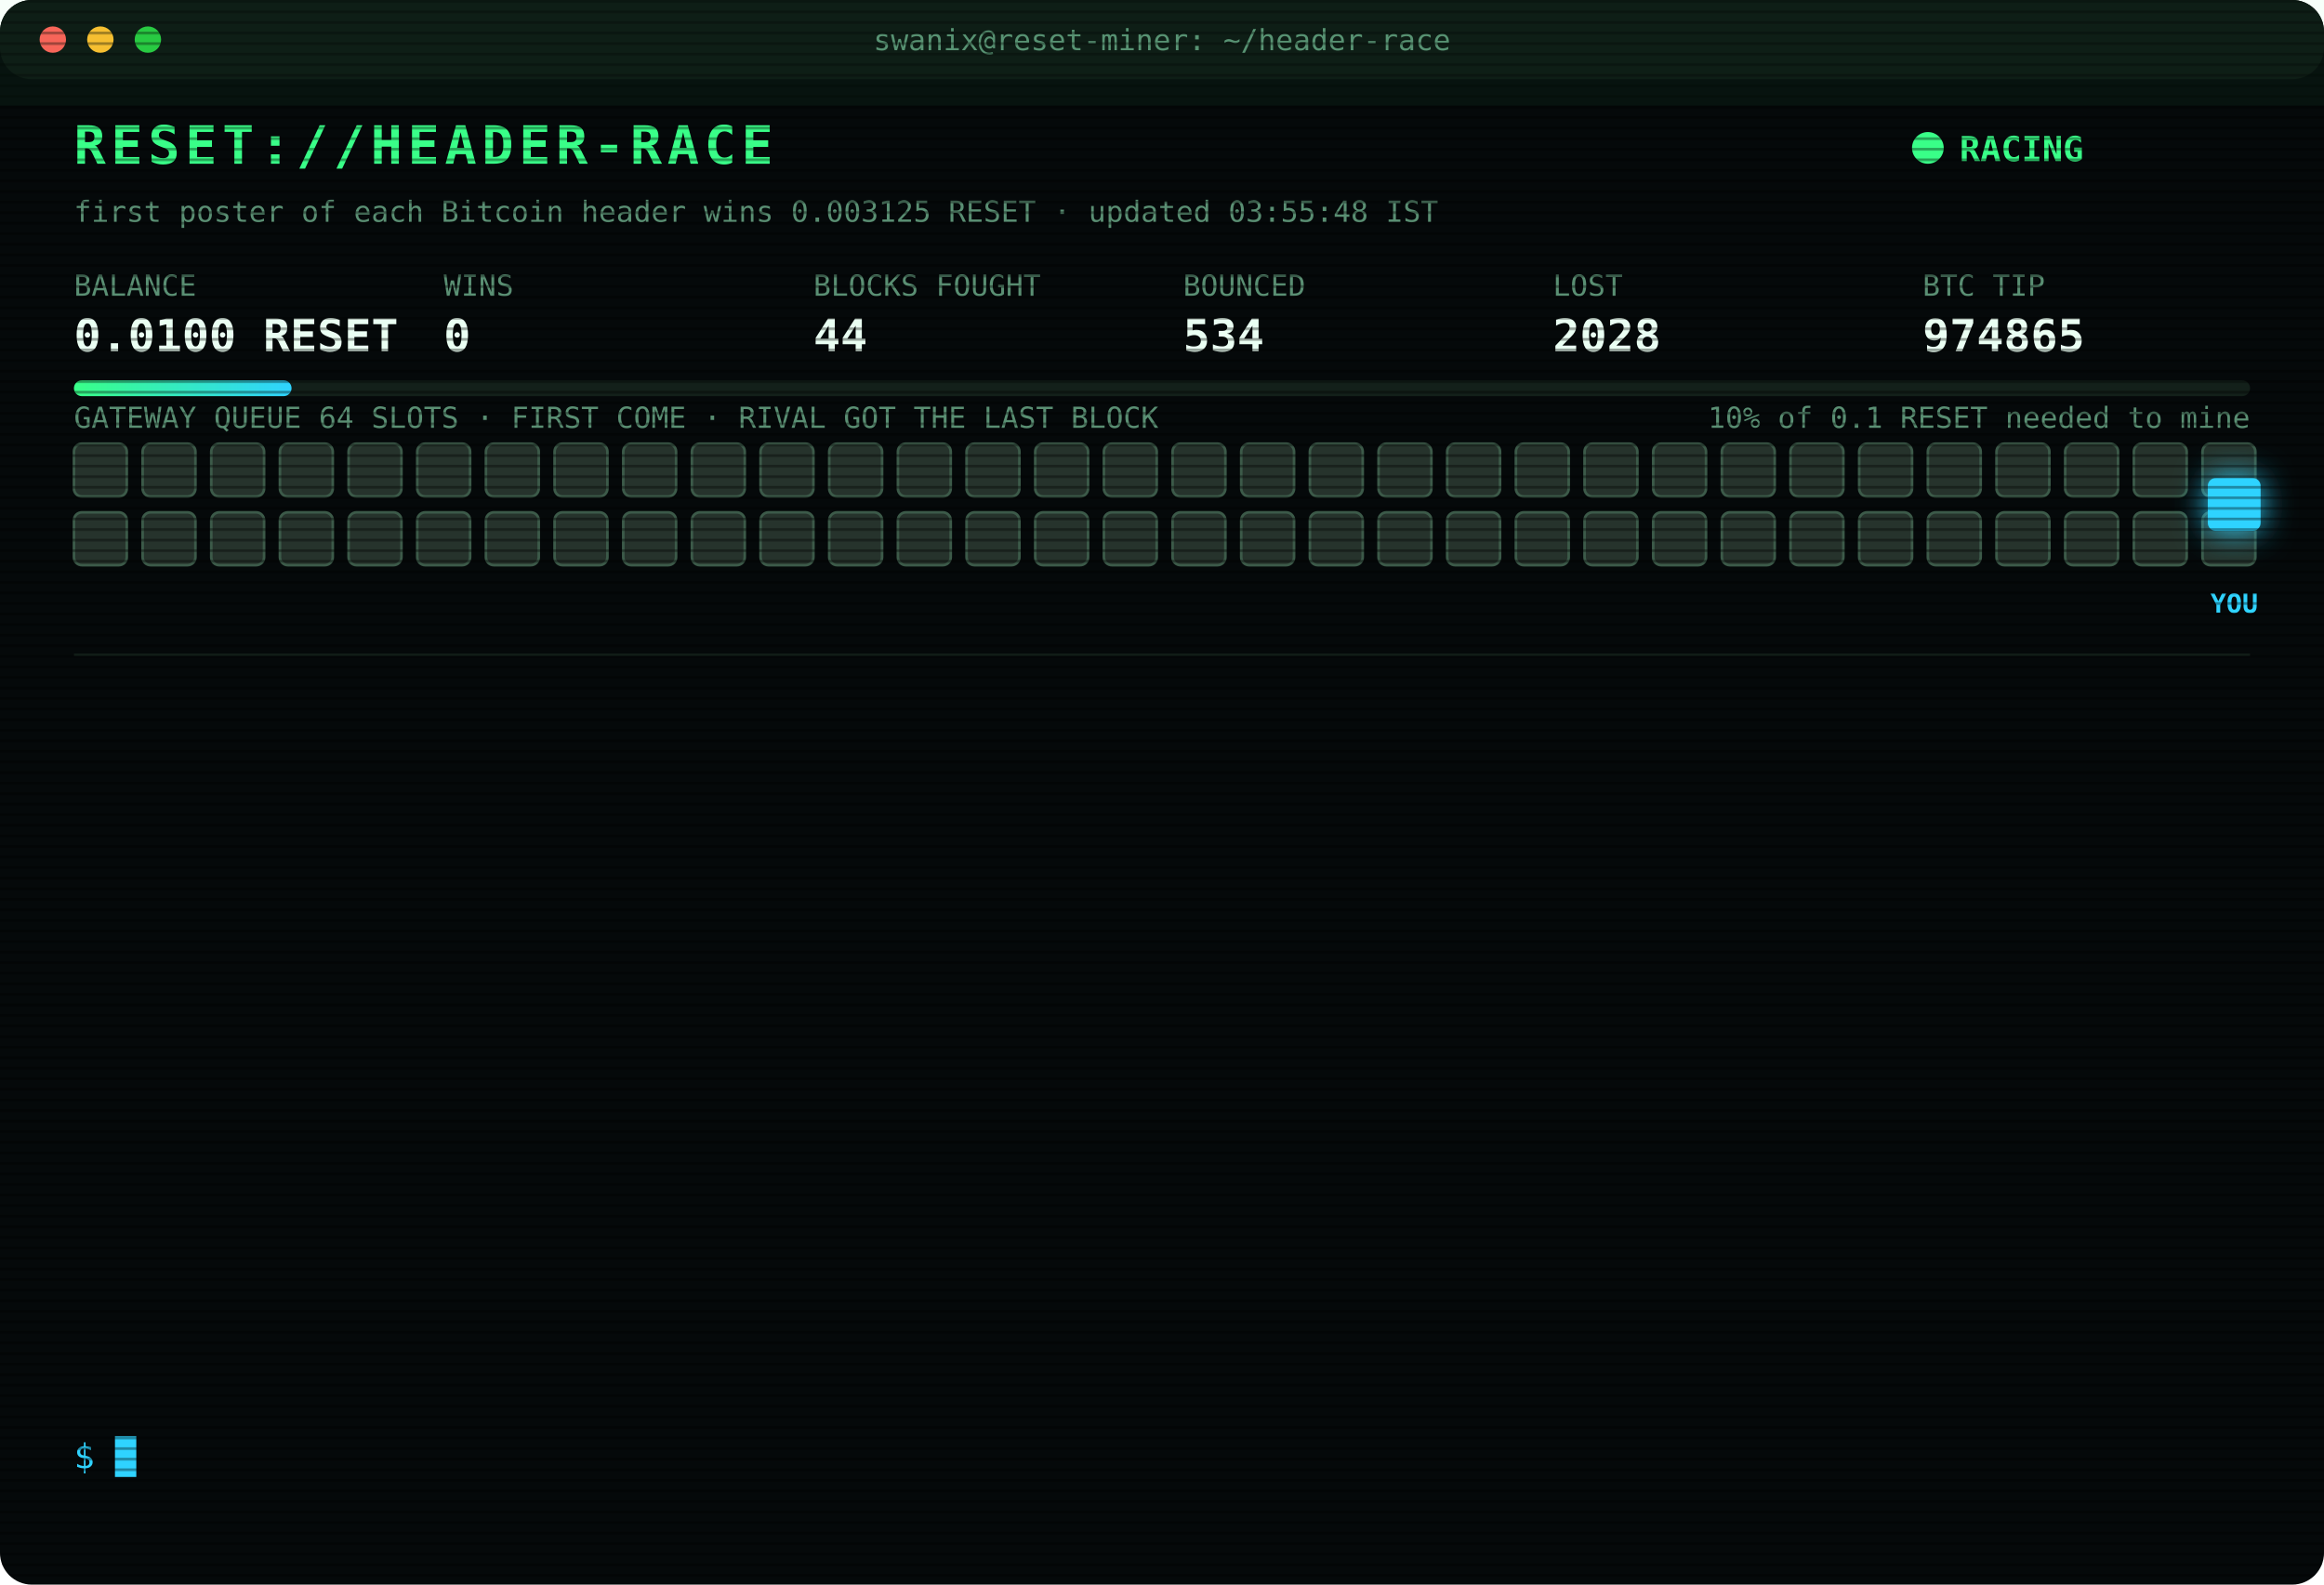
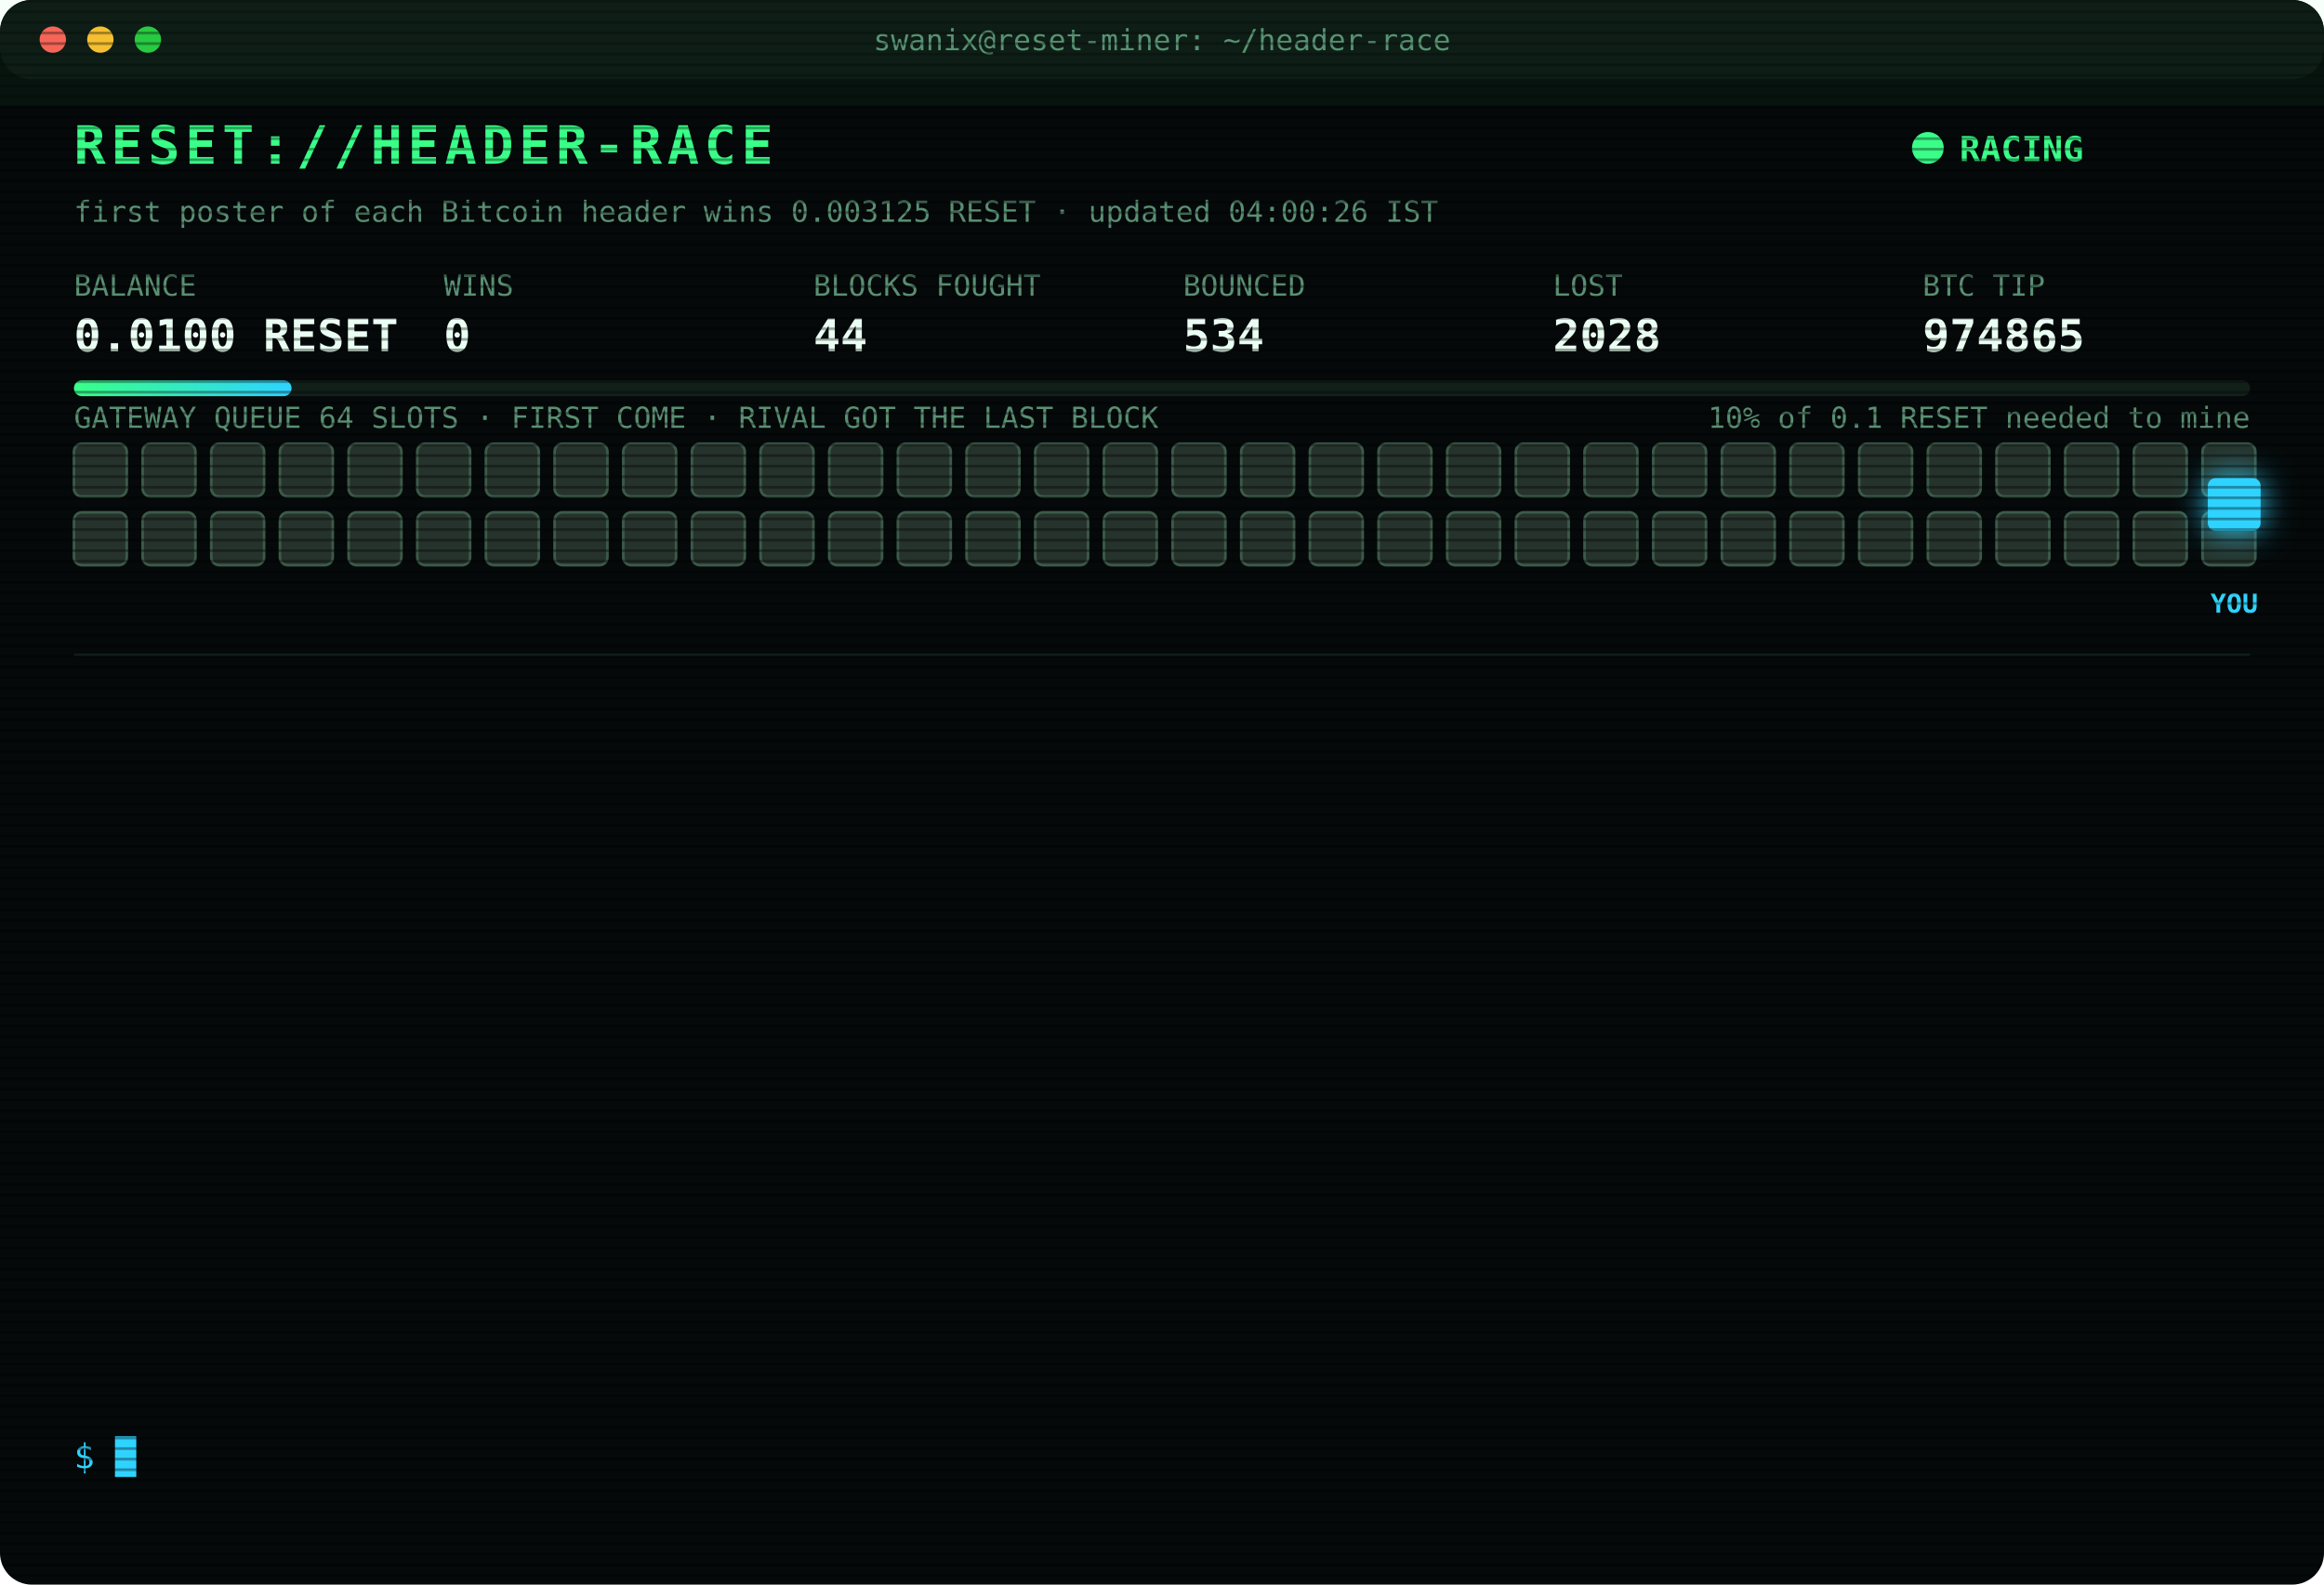
<svg xmlns="http://www.w3.org/2000/svg" width="880" height="600" viewBox="0 0 880 600" font-family="ui-monospace,SFMono-Regular,Menlo,Consolas,monospace">
  <style>
text{font-size:13px;fill:#7CFFB2}
.title{font-size:20px;font-weight:700;fill:#39FF88;letter-spacing:2px;animation:glitch 3s infinite steps(1)}
.sub{fill:#2fd3ff}.k{fill:#5a8f73;font-size:11px}.v{font-size:17px;font-weight:700;fill:#eafff3}
.ts{fill:#3f6b56}.boot{fill:#2fd3ff}.dim{fill:#5a8f73}.bad{fill:#ff4d6d}.warn{fill:#ffd23f}.mag{fill:#ff5cf0}.win{fill:#39FF88;font-weight:700}
.tag{font-size:10px;fill:#2fd3ff;font-weight:700}
.rival{fill:#26332c;stroke:#3c5a49;animation:jam 1.2s infinite alternate}
.idle{fill:#141c18;stroke:#22302a;animation:breathe 4s infinite}
.me{fill:#2fd3ff;filter:drop-shadow(0 0 6px #2fd3ff)}
.hover{animation:nudge 1.1s infinite ease-in-out}.bounce{animation:kick 1.4s infinite}
.ln{opacity:0;animation:in .4s forwards}
.cur{animation:blink 1s infinite steps(1)}
.scan{animation:scan 6s infinite linear}
.led{animation:blink 1.4s infinite}
@keyframes in{from{opacity:0;transform:translateX(-6px)}to{opacity:1;transform:none}}
@keyframes blink{50%{opacity:0}}
@keyframes jam{to{fill:#33463b}}
@keyframes breathe{50%{opacity:.4}}
@keyframes nudge{50%{transform:translateX(-10px)}}
@keyframes kick{0%,100%{transform:none}30%{transform:translateX(-14px)}55%{transform:translateX(10px) translateY(-6px)}}
@keyframes glitch{0%,92%{transform:none}93%{transform:translateX(2px);fill:#ff4d6d}95%{transform:translateX(-2px);fill:#2fd3ff}97%{transform:none}}
@keyframes scan{from{transform:translateY(-40px)}to{transform:translateY(600px)}}
</style>
  <defs>
    <pattern id="sl" width="4" height="4" patternUnits="userSpaceOnUse">
      <rect width="4" height="1" fill="#000" opacity=".35" />
    </pattern>
    <linearGradient id="bar">
      <stop offset="0" stop-color="#39FF88" />
      <stop offset="1" stop-color="#2fd3ff" />
    </linearGradient>
  </defs>
  <rect width="880" height="600" rx="12" fill="#05090a" />
  <rect width="880" height="30" rx="12" fill="#0d1512" />
  <circle cx="20" cy="15" r="5" fill="#ff5f57" />
  <circle cx="38" cy="15" r="5" fill="#febc2e" />
  <circle cx="56" cy="15" r="5" fill="#28c840" />
  <text x="440" y="19" text-anchor="middle" class="k">swanix@reset-miner: ~/header-race</text>
  <text x="28" y="62" class="title">RESET://HEADER-RACE</text>
  <circle class="led" cx="730" cy="56" r="6" fill="#39FF88" />
  <text x="742" y="61" class="win">RACING</text>
-   <text x="28" y="84" class="k">first poster of each Bitcoin header wins 0.003125 RESET · updated 03:55:48 IST</text>
+   <text x="28" y="84" class="k">first poster of each Bitcoin header wins 0.003125 RESET · updated 04:00:26 IST</text>
  <text x="28" y="112" class="k">BALANCE</text>
  <text x="28" y="133" class="v">0.0100 RESET</text>
  <text x="168" y="112" class="k">WINS</text>
  <text x="168" y="133" class="v">0</text>
  <text x="308" y="112" class="k">BLOCKS FOUGHT</text>
  <text x="308" y="133" class="v">44</text>
  <text x="448" y="112" class="k">BOUNCED</text>
  <text x="448" y="133" class="v">534</text>
  <text x="588" y="112" class="k">LOST</text>
  <text x="588" y="133" class="v">2028</text>
  <text x="728" y="112" class="k">BTC TIP</text>
  <text x="728" y="133" class="v">974865</text>
  <rect x="28" y="144" width="824" height="6" rx="3" fill="#13201a" />
  <rect x="28" y="144" width="82.4" height="6" rx="3" fill="url(#bar)" />
  <text x="852" y="162" text-anchor="end" class="k">10% of 0.1 RESET needed to mine</text>
  <text x="28" y="162" class="k">GATEWAY QUEUE 64 SLOTS · FIRST COME · RIVAL GOT THE LAST BLOCK</text>
  <rect class="rival" x="28" y="168" width="20" height="20" rx="3" style="animation-delay:0.00s" />
  <rect class="rival" x="54" y="168" width="20" height="20" rx="3" style="animation-delay:0.05s" />
  <rect class="rival" x="80" y="168" width="20" height="20" rx="3" style="animation-delay:0.10s" />
  <rect class="rival" x="106" y="168" width="20" height="20" rx="3" style="animation-delay:0.15s" />
  <rect class="rival" x="132" y="168" width="20" height="20" rx="3" style="animation-delay:0.20s" />
  <rect class="rival" x="158" y="168" width="20" height="20" rx="3" style="animation-delay:0.25s" />
  <rect class="rival" x="184" y="168" width="20" height="20" rx="3" style="animation-delay:0.30s" />
  <rect class="rival" x="210" y="168" width="20" height="20" rx="3" style="animation-delay:0.35s" />
  <rect class="rival" x="236" y="168" width="20" height="20" rx="3" style="animation-delay:0.40s" />
  <rect class="rival" x="262" y="168" width="20" height="20" rx="3" style="animation-delay:0.45s" />
  <rect class="rival" x="288" y="168" width="20" height="20" rx="3" style="animation-delay:0.50s" />
  <rect class="rival" x="314" y="168" width="20" height="20" rx="3" style="animation-delay:0.55s" />
  <rect class="rival" x="340" y="168" width="20" height="20" rx="3" style="animation-delay:0.60s" />
  <rect class="rival" x="366" y="168" width="20" height="20" rx="3" style="animation-delay:0.65s" />
  <rect class="rival" x="392" y="168" width="20" height="20" rx="3" style="animation-delay:0.70s" />
  <rect class="rival" x="418" y="168" width="20" height="20" rx="3" style="animation-delay:0.75s" />
  <rect class="rival" x="444" y="168" width="20" height="20" rx="3" style="animation-delay:0.80s" />
  <rect class="rival" x="470" y="168" width="20" height="20" rx="3" style="animation-delay:0.85s" />
  <rect class="rival" x="496" y="168" width="20" height="20" rx="3" style="animation-delay:0.90s" />
  <rect class="rival" x="522" y="168" width="20" height="20" rx="3" style="animation-delay:0.95s" />
  <rect class="rival" x="548" y="168" width="20" height="20" rx="3" style="animation-delay:1.00s" />
  <rect class="rival" x="574" y="168" width="20" height="20" rx="3" style="animation-delay:1.05s" />
  <rect class="rival" x="600" y="168" width="20" height="20" rx="3" style="animation-delay:1.10s" />
  <rect class="rival" x="626" y="168" width="20" height="20" rx="3" style="animation-delay:1.15s" />
  <rect class="rival" x="652" y="168" width="20" height="20" rx="3" style="animation-delay:1.20s" />
  <rect class="rival" x="678" y="168" width="20" height="20" rx="3" style="animation-delay:1.25s" />
  <rect class="rival" x="704" y="168" width="20" height="20" rx="3" style="animation-delay:1.30s" />
  <rect class="rival" x="730" y="168" width="20" height="20" rx="3" style="animation-delay:1.35s" />
  <rect class="rival" x="756" y="168" width="20" height="20" rx="3" style="animation-delay:1.40s" />
  <rect class="rival" x="782" y="168" width="20" height="20" rx="3" style="animation-delay:1.45s" />
  <rect class="rival" x="808" y="168" width="20" height="20" rx="3" style="animation-delay:1.50s" />
  <rect class="rival" x="834" y="168" width="20" height="20" rx="3" style="animation-delay:1.55s" />
  <rect class="rival" x="28" y="194" width="20" height="20" rx="3" style="animation-delay:1.60s" />
  <rect class="rival" x="54" y="194" width="20" height="20" rx="3" style="animation-delay:1.65s" />
  <rect class="rival" x="80" y="194" width="20" height="20" rx="3" style="animation-delay:1.70s" />
  <rect class="rival" x="106" y="194" width="20" height="20" rx="3" style="animation-delay:1.75s" />
  <rect class="rival" x="132" y="194" width="20" height="20" rx="3" style="animation-delay:1.80s" />
  <rect class="rival" x="158" y="194" width="20" height="20" rx="3" style="animation-delay:1.85s" />
  <rect class="rival" x="184" y="194" width="20" height="20" rx="3" style="animation-delay:1.90s" />
  <rect class="rival" x="210" y="194" width="20" height="20" rx="3" style="animation-delay:1.95s" />
  <rect class="rival" x="236" y="194" width="20" height="20" rx="3" style="animation-delay:2.00s" />
  <rect class="rival" x="262" y="194" width="20" height="20" rx="3" style="animation-delay:2.05s" />
  <rect class="rival" x="288" y="194" width="20" height="20" rx="3" style="animation-delay:2.10s" />
  <rect class="rival" x="314" y="194" width="20" height="20" rx="3" style="animation-delay:2.15s" />
  <rect class="rival" x="340" y="194" width="20" height="20" rx="3" style="animation-delay:2.20s" />
  <rect class="rival" x="366" y="194" width="20" height="20" rx="3" style="animation-delay:2.25s" />
  <rect class="rival" x="392" y="194" width="20" height="20" rx="3" style="animation-delay:2.30s" />
  <rect class="rival" x="418" y="194" width="20" height="20" rx="3" style="animation-delay:2.35s" />
  <rect class="rival" x="444" y="194" width="20" height="20" rx="3" style="animation-delay:2.40s" />
  <rect class="rival" x="470" y="194" width="20" height="20" rx="3" style="animation-delay:2.45s" />
  <rect class="rival" x="496" y="194" width="20" height="20" rx="3" style="animation-delay:2.50s" />
  <rect class="rival" x="522" y="194" width="20" height="20" rx="3" style="animation-delay:2.55s" />
  <rect class="rival" x="548" y="194" width="20" height="20" rx="3" style="animation-delay:2.60s" />
  <rect class="rival" x="574" y="194" width="20" height="20" rx="3" style="animation-delay:2.65s" />
  <rect class="rival" x="600" y="194" width="20" height="20" rx="3" style="animation-delay:2.70s" />
  <rect class="rival" x="626" y="194" width="20" height="20" rx="3" style="animation-delay:2.75s" />
  <rect class="rival" x="652" y="194" width="20" height="20" rx="3" style="animation-delay:2.80s" />
  <rect class="rival" x="678" y="194" width="20" height="20" rx="3" style="animation-delay:2.85s" />
  <rect class="rival" x="704" y="194" width="20" height="20" rx="3" style="animation-delay:2.90s" />
  <rect class="rival" x="730" y="194" width="20" height="20" rx="3" style="animation-delay:2.95s" />
  <rect class="rival" x="756" y="194" width="20" height="20" rx="3" style="animation-delay:3.00s" />
  <rect class="rival" x="782" y="194" width="20" height="20" rx="3" style="animation-delay:3.05s" />
  <rect class="rival" x="808" y="194" width="20" height="20" rx="3" style="animation-delay:3.10s" />
  <rect class="rival" x="834" y="194" width="20" height="20" rx="3" style="animation-delay:3.15s" />
  <g class="hover">
    <rect class="me" x="836" y="181" width="20" height="20" rx="3" />
    <text class="tag" x="846" y="232" text-anchor="middle">YOU</text>
  </g>
  <line x1="28" x2="852" y1="248" y2="248" stroke="#13201a" />
  <g class="ln" style="animation-delay:0.40s">
    <text x="28" y="270" class="ts">01:47:23</text>
    <text x="104" y="270" class="bad">[LOST] #974852 taken by a rival miner</text>
  </g>
  <g class="ln" style="animation-delay:0.65s">
    <text x="28" y="292" class="ts">01:59:54</text>
    <text x="104" y="292" class="bad">[LOST] #974853 taken by a rival miner</text>
  </g>
  <g class="ln" style="animation-delay:0.90s">
    <text x="28" y="314" class="ts">02:03:30</text>
    <text x="104" y="314" class="bad">[LOST] #974854 taken by a rival miner</text>
  </g>
  <g class="ln" style="animation-delay:1.15s">
    <text x="28" y="336" class="ts">02:13:24</text>
    <text x="104" y="336" class="bad">[LOST] #974855 taken by a rival miner</text>
  </g>
  <g class="ln" style="animation-delay:1.40s">
    <text x="28" y="358" class="ts">02:16:15</text>
    <text x="104" y="358" class="bad">[LOST] #974856 taken by a rival miner</text>
  </g>
  <g class="ln" style="animation-delay:1.65s">
    <text x="28" y="380" class="ts">02:49:48</text>
    <text x="104" y="380" class="bad">[LOST] #974858 taken by a rival miner</text>
  </g>
  <g class="ln" style="animation-delay:1.90s">
    <text x="28" y="402" class="ts">02:53:11</text>
    <text x="104" y="402" class="bad">[LOST] #974859 taken by a rival miner</text>
  </g>
  <g class="ln" style="animation-delay:2.15s">
    <text x="28" y="424" class="ts">02:54:34</text>
    <text x="104" y="424" class="bad">[LOST] #974860 taken by a rival miner</text>
  </g>
  <g class="ln" style="animation-delay:2.40s">
    <text x="28" y="446" class="ts">03:05:17</text>
    <text x="104" y="446" class="bad">[LOST] #974861 taken by a rival miner</text>
  </g>
  <g class="ln" style="animation-delay:2.65s">
    <text x="28" y="468" class="ts">03:15:13</text>
    <text x="104" y="468" class="bad">[LOST] #974862 taken by a rival miner</text>
  </g>
  <g class="ln" style="animation-delay:2.90s">
    <text x="28" y="490" class="ts">03:37:01</text>
    <text x="104" y="490" class="bad">[LOST] #974863 taken by a rival miner</text>
  </g>
  <g class="ln" style="animation-delay:3.15s">
    <text x="28" y="512" class="ts">03:39:49</text>
    <text x="104" y="512" class="bad">[LOST] #974864 taken by a rival miner</text>
  </g>
  <g class="ln" style="animation-delay:3.40s">
    <text x="28" y="534" class="ts">03:55:48</text>
    <text x="104" y="534" class="bad">[LOST] #974865 taken by a rival miner</text>
  </g>
  <text x="28" y="556" class="sub">$ <tspan class="cur">█</tspan>
  </text>
  <rect width="880" height="600" rx="12" fill="url(#sl)" pointer-events="none" />
  <rect class="scan" width="880" height="40" fill="#39FF88" opacity=".04" />
</svg>
